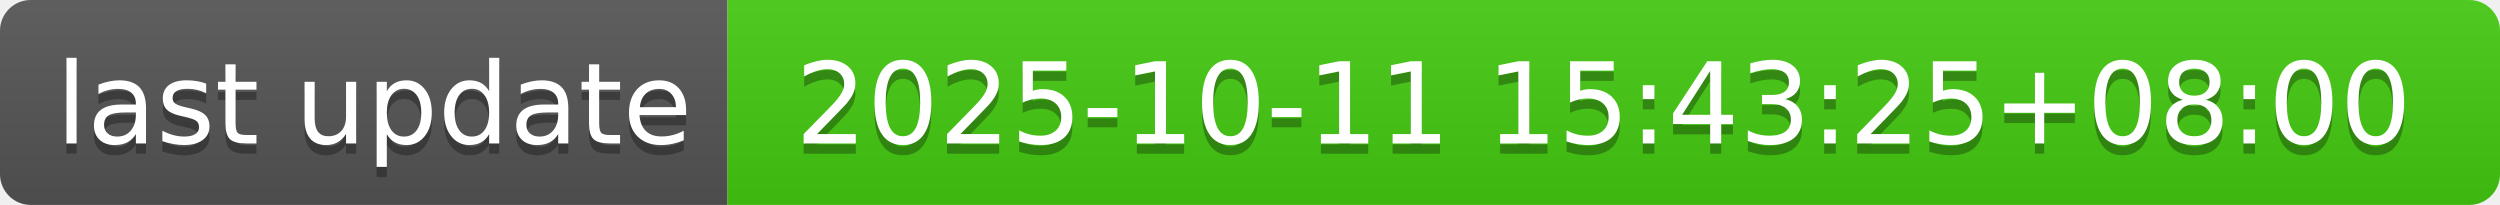
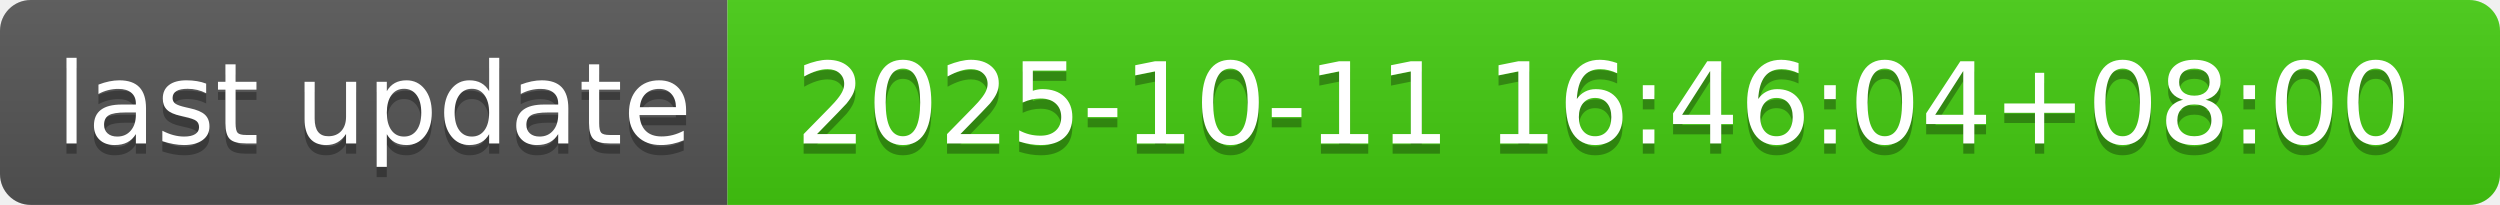
- <svg xmlns="http://www.w3.org/2000/svg" width="244" height="20" role="img" aria-label="last update: 2025-10-11 15:43:25+08:00">
+ <svg xmlns="http://www.w3.org/2000/svg" width="244" height="20" role="img" aria-label="last update: 2025-10-11 16:46:04+08:00">
  <linearGradient id="s" x2="0" y2="100%">
    <stop offset="0" stop-color="#bbb" stop-opacity=".1" />
    <stop offset="1" stop-opacity=".1" />
  </linearGradient>
  <clipPath id="r">
    <rect width="244" height="20" rx="3" fill="#fff" />
  </clipPath>
  <g clip-path="url(#r)">
    <rect width="71" height="20" fill="#555" />
    <rect x="71" width="173" height="20" fill="#4c1" />
    <rect width="244" height="20" fill="url(#s)" />
  </g>
  <g fill="#fff" text-anchor="middle" font-family="Verdana,Geneva,DejaVu Sans,sans-serif" text-rendering="geometricPrecision" font-size="110">
    <text aria-hidden="true" x="365" y="150" fill="#010101" fill-opacity=".3" transform="scale(.1)" textLength="610">last update</text>
    <text x="365" y="140" transform="scale(.1)" fill="#fff" textLength="610">last update</text>
-     <text aria-hidden="true" x="1565" y="150" fill="#010101" fill-opacity=".3" transform="scale(.1)" textLength="1630">2025-10-11 15:43:25+08:00</text>
-     <text x="1565" y="140" transform="scale(.1)" fill="#fff" textLength="1630">2025-10-11 15:43:25+08:00</text>
+     <text aria-hidden="true" x="1565" y="150" fill="#010101" fill-opacity=".3" transform="scale(.1)" textLength="1630">2025-10-11 16:46:04+08:00</text>
+     <text x="1565" y="140" transform="scale(.1)" fill="#fff" textLength="1630">2025-10-11 16:46:04+08:00</text>
  </g>
</svg>
